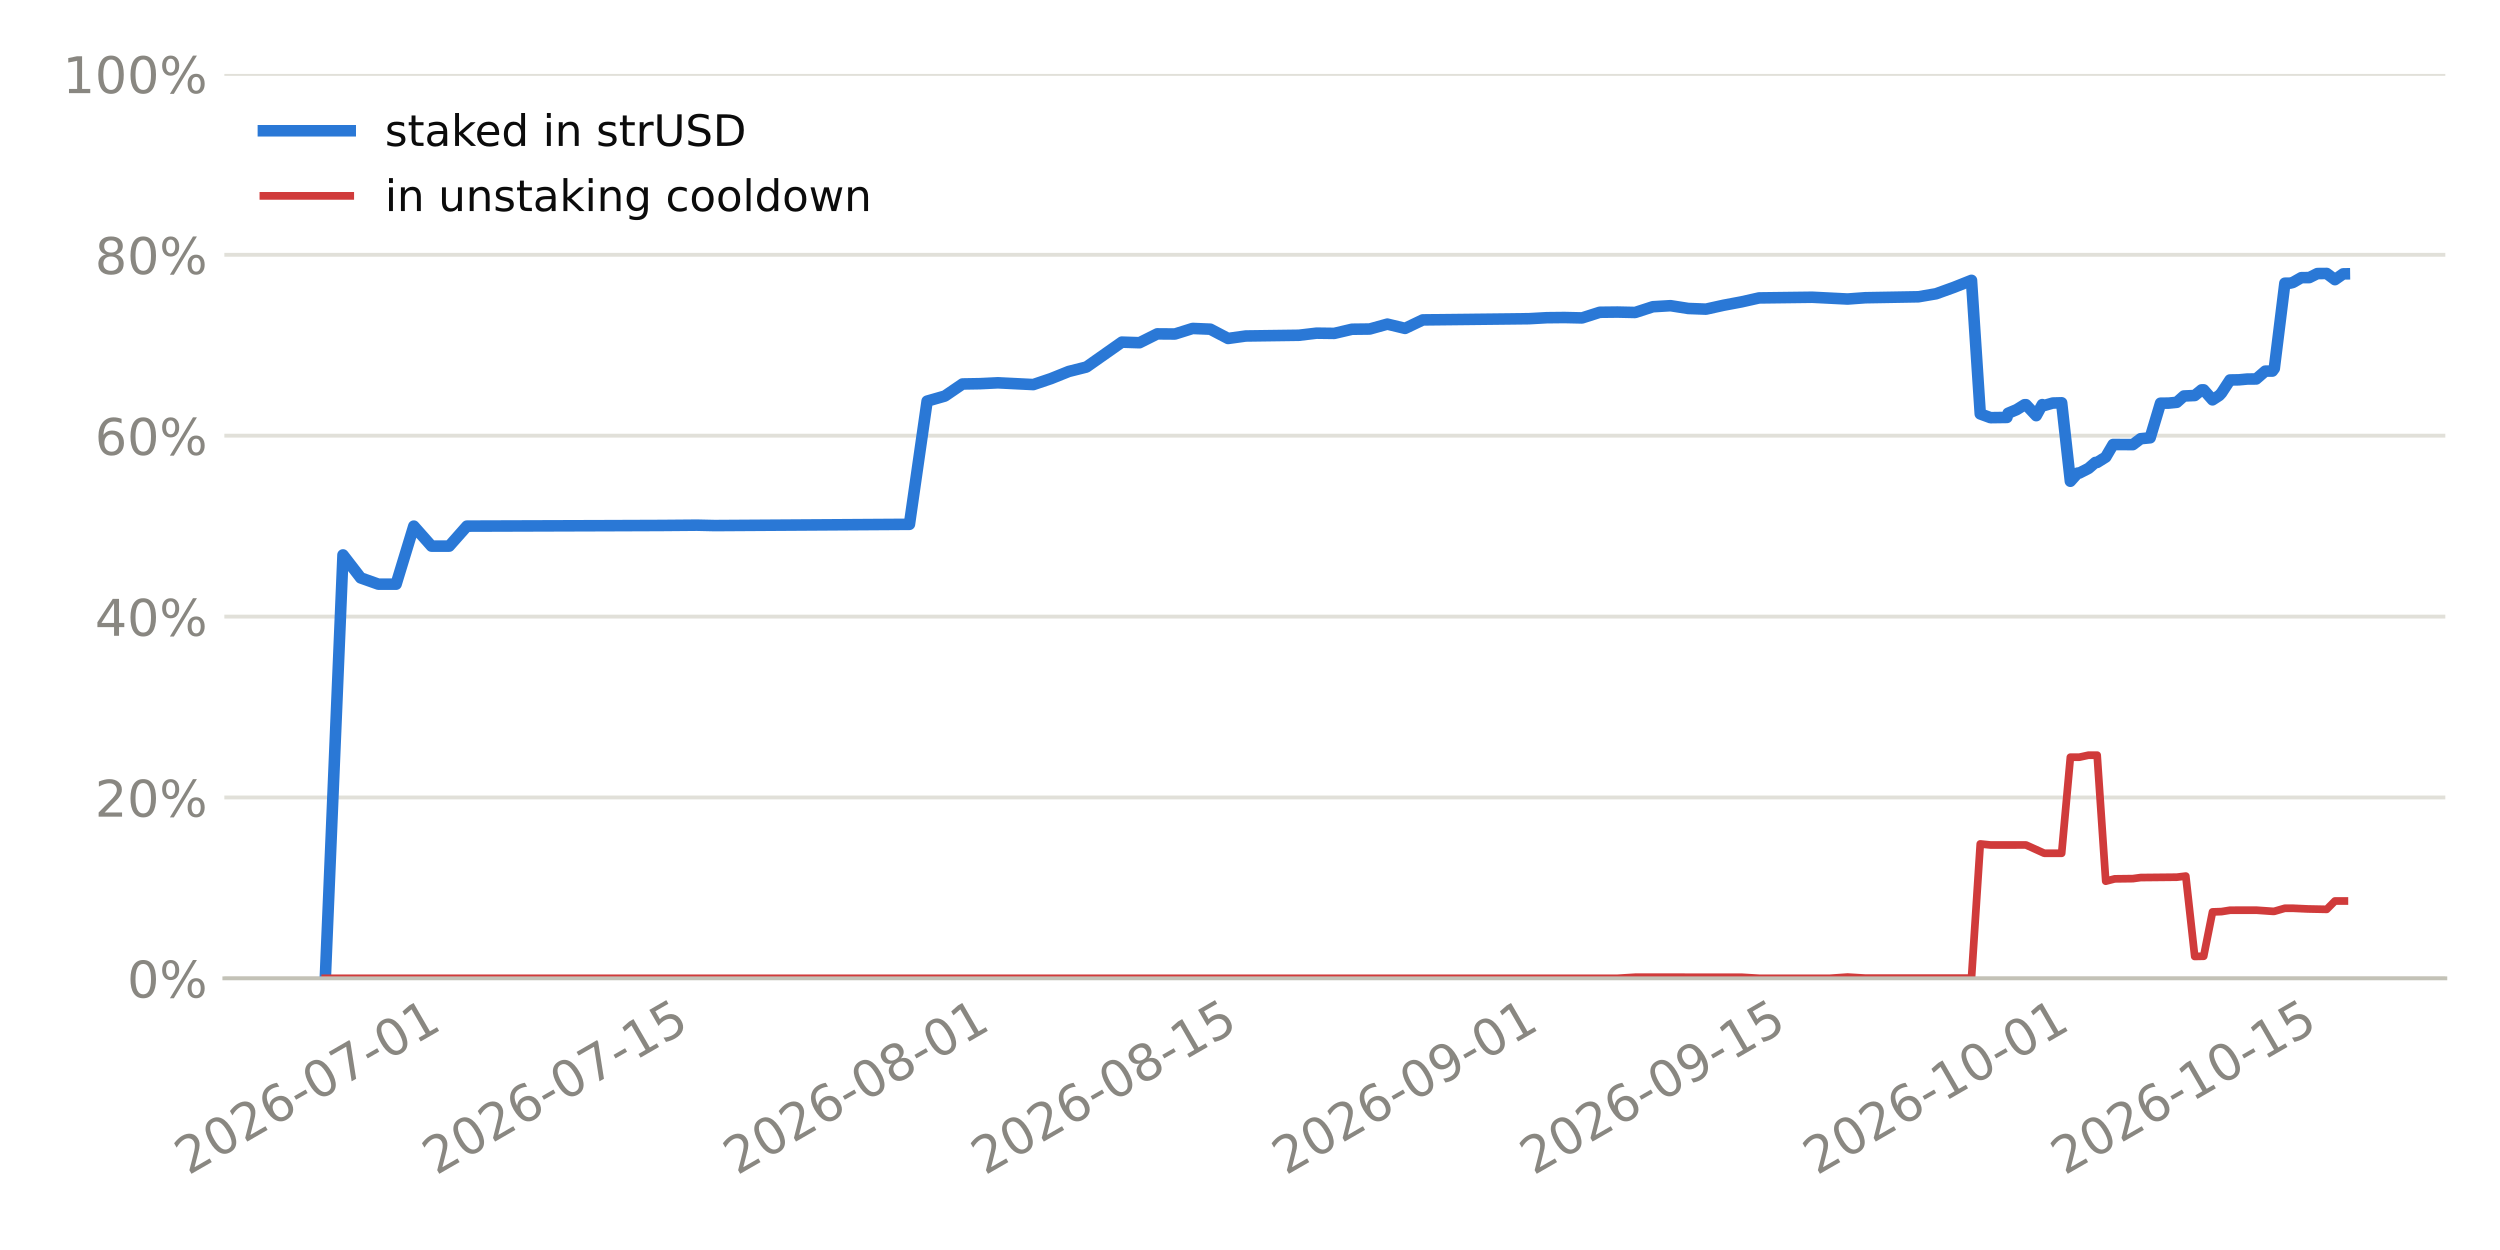
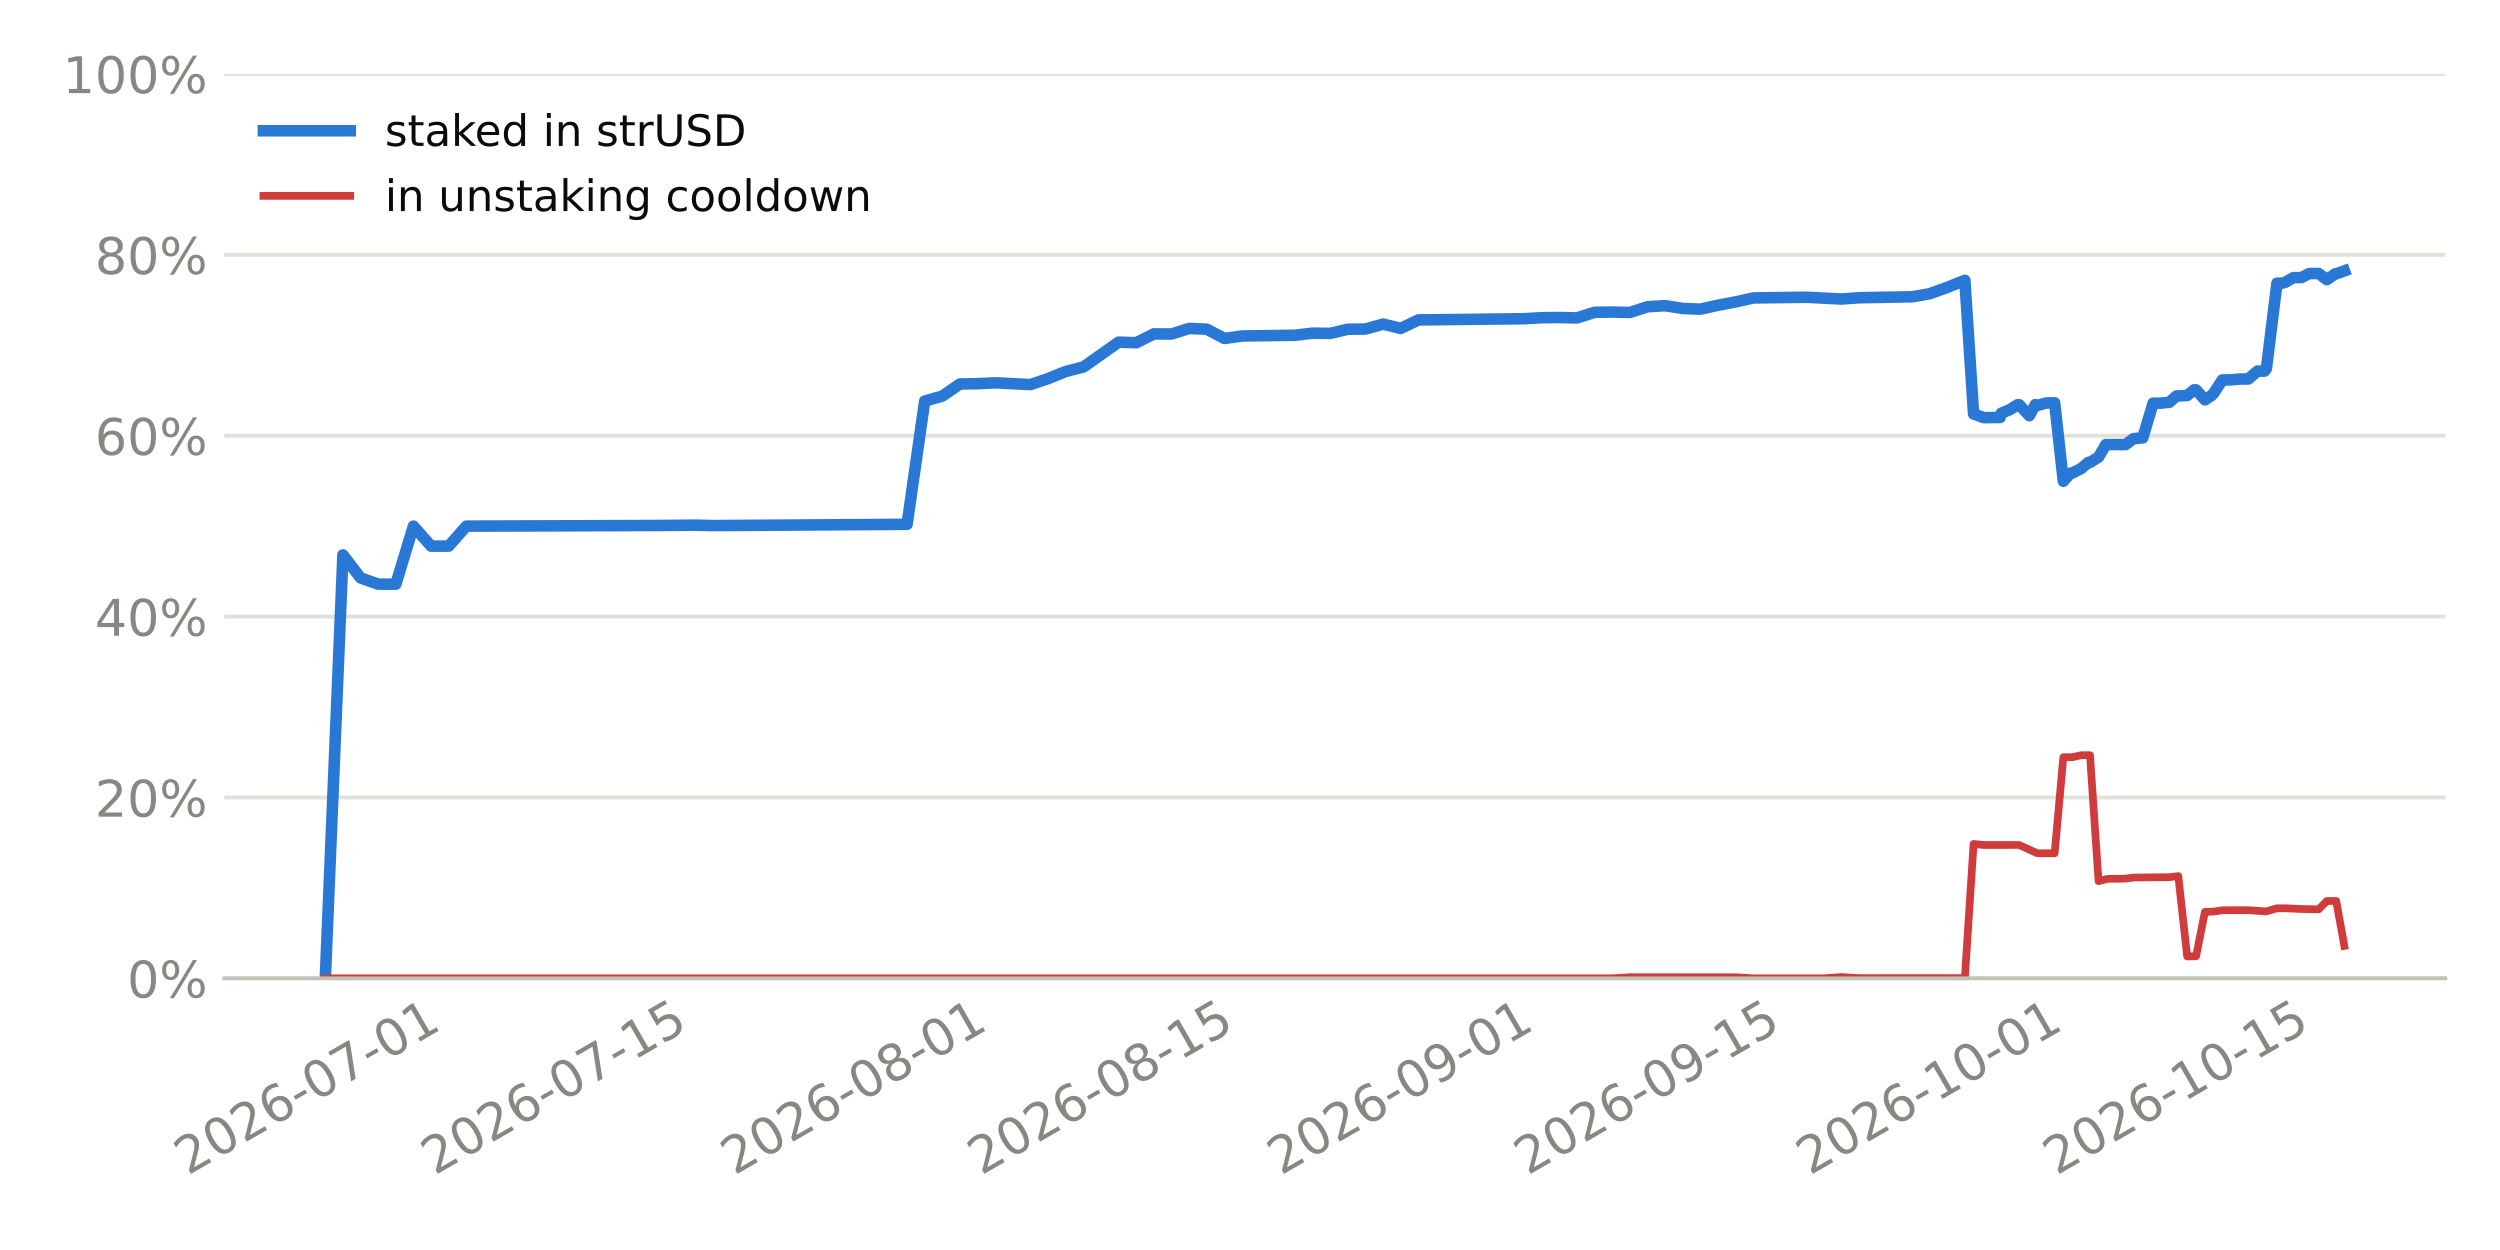
<svg xmlns="http://www.w3.org/2000/svg" xmlns:xlink="http://www.w3.org/1999/xlink" width="518.4pt" height="259.2pt" viewBox="0 0 518.4 259.2" version="1.1">
  <defs>
    <style type="text/css">*{stroke-linejoin: round; stroke-linecap: butt}</style>
  </defs>
  <g id="figure_1">
    <g id="patch_1">
      <path d="M 0 259.2  L 518.4 259.2  L 518.4 0  L 0 0  z " style="fill: #ffffff" />
    </g>
    <g id="axes_1">
      <g id="patch_2">
        <path d="M 46.52 202.867  L 507.06 202.867  L 507.06 15.329  L 46.52 15.329  z " style="fill: #ffffff" />
      </g>
      <g id="matplotlib.axis_1">
        <g id="xtick_1">
          <g id="line2d_1" />
          <g id="text_1">
-             <g style="fill: #898781" transform="translate(39.03962 243.7862) rotate(-30) scale(0.105 -0.105)">
+             <g style="fill: #898781" transform="translate(38.93599 243.7862) rotate(-30) scale(0.105 -0.105)">
              <defs>
                <path id="DejaVuSans-15" d="M 1228 531  L 3431 531  L 3431 0  L 469 0  L 469 531  Q 828 903 1448 1529  Q 2069 2156 2228 2338  Q 2531 2678 2651 2914  Q 2772 3150 2772 3378  Q 2772 3750 2511 3984  Q 2250 4219 1831 4219  Q 1534 4219 1204 4116  Q 875 4013 500 3803  L 500 4441  Q 881 4594 1212 4672  Q 1544 4750 1819 4750  Q 2544 4750 2975 4387  Q 3406 4025 3406 3419  Q 3406 3131 3298 2873  Q 3191 2616 2906 2266  Q 2828 2175 2409 1742  Q 1991 1309 1228 531  z " transform="scale(0.015625)" />
                <path id="DejaVuSans-13" d="M 2034 4250  Q 1547 4250 1301 3770  Q 1056 3291 1056 2328  Q 1056 1369 1301 889  Q 1547 409 2034 409  Q 2525 409 2770 889  Q 3016 1369 3016 2328  Q 3016 3291 2770 3770  Q 2525 4250 2034 4250  z M 2034 4750  Q 2819 4750 3233 4129  Q 3647 3509 3647 2328  Q 3647 1150 3233 529  Q 2819 -91 2034 -91  Q 1250 -91 836 529  Q 422 1150 422 2328  Q 422 3509 836 4129  Q 1250 4750 2034 4750  z " transform="scale(0.015625)" />
                <path id="DejaVuSans-19" d="M 2113 2584  Q 1688 2584 1439 2293  Q 1191 2003 1191 1497  Q 1191 994 1439 701  Q 1688 409 2113 409  Q 2538 409 2786 701  Q 3034 994 3034 1497  Q 3034 2003 2786 2293  Q 2538 2584 2113 2584  z M 3366 4563  L 3366 3988  Q 3128 4100 2886 4159  Q 2644 4219 2406 4219  Q 1781 4219 1451 3797  Q 1122 3375 1075 2522  Q 1259 2794 1537 2939  Q 1816 3084 2150 3084  Q 2853 3084 3261 2657  Q 3669 2231 3669 1497  Q 3669 778 3244 343  Q 2819 -91 2113 -91  Q 1303 -91 875 529  Q 447 1150 447 2328  Q 447 3434 972 4092  Q 1497 4750 2381 4750  Q 2619 4750 2861 4703  Q 3103 4656 3366 4563  z " transform="scale(0.015625)" />
                <path id="DejaVuSans-10" d="M 313 2009  L 1997 2009  L 1997 1497  L 313 1497  L 313 2009  z " transform="scale(0.015625)" />
                <path id="DejaVuSans-1a" d="M 525 4666  L 3525 4666  L 3525 4397  L 1831 0  L 1172 0  L 2766 4134  L 525 4134  L 525 4666  z " transform="scale(0.015625)" />
                <path id="DejaVuSans-14" d="M 794 531  L 1825 531  L 1825 4091  L 703 3866  L 703 4441  L 1819 4666  L 2450 4666  L 2450 531  L 3481 531  L 3481 0  L 794 0  L 794 531  z " transform="scale(0.015625)" />
              </defs>
              <use xlink:href="#DejaVuSans-15" />
              <use xlink:href="#DejaVuSans-13" transform="translate(63.625 0)" />
              <use xlink:href="#DejaVuSans-15" transform="translate(127.25 0)" />
              <use xlink:href="#DejaVuSans-19" transform="translate(190.875 0)" />
              <use xlink:href="#DejaVuSans-10" transform="translate(254.5 0)" />
              <use xlink:href="#DejaVuSans-13" transform="translate(290.5781 0)" />
              <use xlink:href="#DejaVuSans-1a" transform="translate(354.2031 0)" />
              <use xlink:href="#DejaVuSans-10" transform="translate(417.8281 0)" />
              <use xlink:href="#DejaVuSans-13" transform="translate(453.9062 0)" />
              <use xlink:href="#DejaVuSans-14" transform="translate(517.5312 0)" />
            </g>
          </g>
        </g>
        <g id="xtick_2">
          <g id="line2d_2" />
          <g id="text_2">
-             <g style="fill: #898781" transform="translate(90.42615 243.7862) rotate(-30) scale(0.105 -0.105)">
+             <g style="fill: #898781" transform="translate(90.11525 243.7862) rotate(-30) scale(0.105 -0.105)">
              <defs>
                <path id="DejaVuSans-18" d="M 691 4666  L 3169 4666  L 3169 4134  L 1269 4134  L 1269 2991  Q 1406 3038 1543 3061  Q 1681 3084 1819 3084  Q 2600 3084 3056 2656  Q 3513 2228 3513 1497  Q 3513 744 3044 326  Q 2575 -91 1722 -91  Q 1428 -91 1123 -41  Q 819 9 494 109  L 494 744  Q 775 591 1075 516  Q 1375 441 1709 441  Q 2250 441 2565 725  Q 2881 1009 2881 1497  Q 2881 1984 2565 2268  Q 2250 2553 1709 2553  Q 1456 2553 1204 2497  Q 953 2441 691 2322  L 691 4666  z " transform="scale(0.015625)" />
              </defs>
              <use xlink:href="#DejaVuSans-15" />
              <use xlink:href="#DejaVuSans-13" transform="translate(63.625 0)" />
              <use xlink:href="#DejaVuSans-15" transform="translate(127.25 0)" />
              <use xlink:href="#DejaVuSans-19" transform="translate(190.875 0)" />
              <use xlink:href="#DejaVuSans-10" transform="translate(254.5 0)" />
              <use xlink:href="#DejaVuSans-13" transform="translate(290.5781 0)" />
              <use xlink:href="#DejaVuSans-1a" transform="translate(354.2031 0)" />
              <use xlink:href="#DejaVuSans-10" transform="translate(417.8281 0)" />
              <use xlink:href="#DejaVuSans-14" transform="translate(453.9062 0)" />
              <use xlink:href="#DejaVuSans-18" transform="translate(517.5312 0)" />
            </g>
          </g>
        </g>
        <g id="xtick_3">
          <g id="line2d_3" />
          <g id="text_3">
-             <g style="fill: #898781" transform="translate(152.8241 243.7862) rotate(-30) scale(0.105 -0.105)">
+             <g style="fill: #898781" transform="translate(152.2615 243.7862) rotate(-30) scale(0.105 -0.105)">
              <defs>
                <path id="DejaVuSans-1b" d="M 2034 2216  Q 1584 2216 1326 1975  Q 1069 1734 1069 1313  Q 1069 891 1326 650  Q 1584 409 2034 409  Q 2484 409 2743 651  Q 3003 894 3003 1313  Q 3003 1734 2745 1975  Q 2488 2216 2034 2216  z M 1403 2484  Q 997 2584 770 2862  Q 544 3141 544 3541  Q 544 4100 942 4425  Q 1341 4750 2034 4750  Q 2731 4750 3128 4425  Q 3525 4100 3525 3541  Q 3525 3141 3298 2862  Q 3072 2584 2669 2484  Q 3125 2378 3379 2068  Q 3634 1759 3634 1313  Q 3634 634 3220 271  Q 2806 -91 2034 -91  Q 1263 -91 848 271  Q 434 634 434 1313  Q 434 1759 690 2068  Q 947 2378 1403 2484  z M 1172 3481  Q 1172 3119 1398 2916  Q 1625 2713 2034 2713  Q 2441 2713 2670 2916  Q 2900 3119 2900 3481  Q 2900 3844 2670 4047  Q 2441 4250 2034 4250  Q 1625 4250 1398 4047  Q 1172 3844 1172 3481  z " transform="scale(0.015625)" />
              </defs>
              <use xlink:href="#DejaVuSans-15" />
              <use xlink:href="#DejaVuSans-13" transform="translate(63.625 0)" />
              <use xlink:href="#DejaVuSans-15" transform="translate(127.25 0)" />
              <use xlink:href="#DejaVuSans-19" transform="translate(190.875 0)" />
              <use xlink:href="#DejaVuSans-10" transform="translate(254.5 0)" />
              <use xlink:href="#DejaVuSans-13" transform="translate(290.5781 0)" />
              <use xlink:href="#DejaVuSans-1b" transform="translate(354.2031 0)" />
              <use xlink:href="#DejaVuSans-10" transform="translate(417.8281 0)" />
              <use xlink:href="#DejaVuSans-13" transform="translate(453.9062 0)" />
              <use xlink:href="#DejaVuSans-14" transform="translate(517.5312 0)" />
            </g>
          </g>
        </g>
        <g id="xtick_4">
          <g id="line2d_4" />
          <g id="text_4">
-             <g style="fill: #898781" transform="translate(204.2106 243.7862) rotate(-30) scale(0.105 -0.105)">
+             <g style="fill: #898781" transform="translate(203.4407 243.7862) rotate(-30) scale(0.105 -0.105)">
              <use xlink:href="#DejaVuSans-15" />
              <use xlink:href="#DejaVuSans-13" transform="translate(63.625 0)" />
              <use xlink:href="#DejaVuSans-15" transform="translate(127.25 0)" />
              <use xlink:href="#DejaVuSans-19" transform="translate(190.875 0)" />
              <use xlink:href="#DejaVuSans-10" transform="translate(254.5 0)" />
              <use xlink:href="#DejaVuSans-13" transform="translate(290.5781 0)" />
              <use xlink:href="#DejaVuSans-1b" transform="translate(354.2031 0)" />
              <use xlink:href="#DejaVuSans-10" transform="translate(417.8281 0)" />
              <use xlink:href="#DejaVuSans-14" transform="translate(453.9062 0)" />
              <use xlink:href="#DejaVuSans-18" transform="translate(517.5312 0)" />
            </g>
          </g>
        </g>
        <g id="xtick_5">
          <g id="line2d_5" />
          <g id="text_5">
-             <g style="fill: #898781" transform="translate(266.6085 243.7862) rotate(-30) scale(0.105 -0.105)">
+             <g style="fill: #898781" transform="translate(265.587 243.7862) rotate(-30) scale(0.105 -0.105)">
              <defs>
                <path id="DejaVuSans-1c" d="M 703 97  L 703 672  Q 941 559 1184 500  Q 1428 441 1663 441  Q 2288 441 2617 861  Q 2947 1281 2994 2138  Q 2813 1869 2534 1725  Q 2256 1581 1919 1581  Q 1219 1581 811 2004  Q 403 2428 403 3163  Q 403 3881 828 4315  Q 1253 4750 1959 4750  Q 2769 4750 3195 4129  Q 3622 3509 3622 2328  Q 3622 1225 3098 567  Q 2575 -91 1691 -91  Q 1453 -91 1209 -44  Q 966 3 703 97  z M 1959 2075  Q 2384 2075 2632 2365  Q 2881 2656 2881 3163  Q 2881 3666 2632 3958  Q 2384 4250 1959 4250  Q 1534 4250 1286 3958  Q 1038 3666 1038 3163  Q 1038 2656 1286 2365  Q 1534 2075 1959 2075  z " transform="scale(0.015625)" />
              </defs>
              <use xlink:href="#DejaVuSans-15" />
              <use xlink:href="#DejaVuSans-13" transform="translate(63.625 0)" />
              <use xlink:href="#DejaVuSans-15" transform="translate(127.25 0)" />
              <use xlink:href="#DejaVuSans-19" transform="translate(190.875 0)" />
              <use xlink:href="#DejaVuSans-10" transform="translate(254.5 0)" />
              <use xlink:href="#DejaVuSans-13" transform="translate(290.5781 0)" />
              <use xlink:href="#DejaVuSans-1c" transform="translate(354.2031 0)" />
              <use xlink:href="#DejaVuSans-10" transform="translate(417.8281 0)" />
              <use xlink:href="#DejaVuSans-13" transform="translate(453.9062 0)" />
              <use xlink:href="#DejaVuSans-14" transform="translate(517.5312 0)" />
            </g>
          </g>
        </g>
        <g id="xtick_6">
          <g id="line2d_6" />
          <g id="text_6">
-             <g style="fill: #898781" transform="translate(317.995 243.7862) rotate(-30) scale(0.105 -0.105)">
+             <g style="fill: #898781" transform="translate(316.7662 243.7862) rotate(-30) scale(0.105 -0.105)">
              <use xlink:href="#DejaVuSans-15" />
              <use xlink:href="#DejaVuSans-13" transform="translate(63.625 0)" />
              <use xlink:href="#DejaVuSans-15" transform="translate(127.25 0)" />
              <use xlink:href="#DejaVuSans-19" transform="translate(190.875 0)" />
              <use xlink:href="#DejaVuSans-10" transform="translate(254.5 0)" />
              <use xlink:href="#DejaVuSans-13" transform="translate(290.5781 0)" />
              <use xlink:href="#DejaVuSans-1c" transform="translate(354.2031 0)" />
              <use xlink:href="#DejaVuSans-10" transform="translate(417.8281 0)" />
              <use xlink:href="#DejaVuSans-14" transform="translate(453.9062 0)" />
              <use xlink:href="#DejaVuSans-18" transform="translate(517.5312 0)" />
            </g>
          </g>
        </g>
        <g id="xtick_7">
          <g id="line2d_7" />
          <g id="text_7">
-             <g style="fill: #898781" transform="translate(376.7225 243.7862) rotate(-30) scale(0.105 -0.105)">
+             <g style="fill: #898781" transform="translate(375.2568 243.7862) rotate(-30) scale(0.105 -0.105)">
              <use xlink:href="#DejaVuSans-15" />
              <use xlink:href="#DejaVuSans-13" transform="translate(63.625 0)" />
              <use xlink:href="#DejaVuSans-15" transform="translate(127.25 0)" />
              <use xlink:href="#DejaVuSans-19" transform="translate(190.875 0)" />
              <use xlink:href="#DejaVuSans-10" transform="translate(254.5 0)" />
              <use xlink:href="#DejaVuSans-14" transform="translate(290.5781 0)" />
              <use xlink:href="#DejaVuSans-13" transform="translate(354.2031 0)" />
              <use xlink:href="#DejaVuSans-10" transform="translate(417.8281 0)" />
              <use xlink:href="#DejaVuSans-13" transform="translate(453.9062 0)" />
              <use xlink:href="#DejaVuSans-14" transform="translate(517.5312 0)" />
            </g>
          </g>
        </g>
        <g id="xtick_8">
          <g id="line2d_8" />
          <g id="text_8">
-             <g style="fill: #898781" transform="translate(428.109 243.7862) rotate(-30) scale(0.105 -0.105)">
+             <g style="fill: #898781" transform="translate(426.4361 243.7862) rotate(-30) scale(0.105 -0.105)">
              <use xlink:href="#DejaVuSans-15" />
              <use xlink:href="#DejaVuSans-13" transform="translate(63.625 0)" />
              <use xlink:href="#DejaVuSans-15" transform="translate(127.25 0)" />
              <use xlink:href="#DejaVuSans-19" transform="translate(190.875 0)" />
              <use xlink:href="#DejaVuSans-10" transform="translate(254.5 0)" />
              <use xlink:href="#DejaVuSans-14" transform="translate(290.5781 0)" />
              <use xlink:href="#DejaVuSans-13" transform="translate(354.2031 0)" />
              <use xlink:href="#DejaVuSans-10" transform="translate(417.8281 0)" />
              <use xlink:href="#DejaVuSans-14" transform="translate(453.9062 0)" />
              <use xlink:href="#DejaVuSans-18" transform="translate(517.5312 0)" />
            </g>
          </g>
        </g>
      </g>
      <g id="matplotlib.axis_2">
        <g id="ytick_1">
          <g id="line2d_9">
-             <path d="M 46.52 202.867  L 507.06 202.867  " clip-path="url(#p52127f669a)" style="fill: none; stroke: #e1e0d9; stroke-width: 0.8; stroke-linecap: square" />
+             <path d="M 46.52 202.867  L 507.06 202.867  " clip-path="url(#p1fd34cba19)" style="fill: none; stroke: #e1e0d9; stroke-width: 0.8; stroke-linecap: square" />
          </g>
          <g id="line2d_10" />
          <g id="text_9">
            <g style="fill: #898781" transform="translate(26.36273 206.8555) scale(0.105 -0.105)">
              <defs>
                <path id="DejaVuSans-8" d="M 4653 2053  Q 4381 2053 4226 1822  Q 4072 1591 4072 1178  Q 4072 772 4226 539  Q 4381 306 4653 306  Q 4919 306 5073 539  Q 5228 772 5228 1178  Q 5228 1588 5073 1820  Q 4919 2053 4653 2053  z M 4653 2450  Q 5147 2450 5437 2106  Q 5728 1763 5728 1178  Q 5728 594 5436 251  Q 5144 -91 4653 -91  Q 4153 -91 3862 251  Q 3572 594 3572 1178  Q 3572 1766 3864 2108  Q 4156 2450 4653 2450  z M 1428 4353  Q 1159 4353 1004 4120  Q 850 3888 850 3481  Q 850 3069 1003 2837  Q 1156 2606 1428 2606  Q 1700 2606 1854 2837  Q 2009 3069 2009 3481  Q 2009 3884 1853 4118  Q 1697 4353 1428 4353  z M 4250 4750  L 4750 4750  L 1831 -91  L 1331 -91  L 4250 4750  z M 1428 4750  Q 1922 4750 2215 4408  Q 2509 4066 2509 3481  Q 2509 2891 2217 2550  Q 1925 2209 1428 2209  Q 931 2209 642 2551  Q 353 2894 353 3481  Q 353 4063 643 4406  Q 934 4750 1428 4750  z " transform="scale(0.015625)" />
              </defs>
              <use xlink:href="#DejaVuSans-13" />
              <use xlink:href="#DejaVuSans-8" transform="translate(63.625 0)" />
            </g>
          </g>
        </g>
        <g id="ytick_2">
          <g id="line2d_11">
-             <path d="M 46.52 165.359  L 507.06 165.359  " clip-path="url(#p52127f669a)" style="fill: none; stroke: #e1e0d9; stroke-width: 0.8; stroke-linecap: square" />
+             <path d="M 46.52 165.359  L 507.06 165.359  " clip-path="url(#p1fd34cba19)" style="fill: none; stroke: #e1e0d9; stroke-width: 0.8; stroke-linecap: square" />
          </g>
          <g id="line2d_12" />
          <g id="text_10">
            <g style="fill: #898781" transform="translate(19.68211 169.3479) scale(0.105 -0.105)">
              <use xlink:href="#DejaVuSans-15" />
              <use xlink:href="#DejaVuSans-13" transform="translate(63.625 0)" />
              <use xlink:href="#DejaVuSans-8" transform="translate(127.25 0)" />
            </g>
          </g>
        </g>
        <g id="ytick_3">
          <g id="line2d_13">
-             <path d="M 46.52 127.852  L 507.06 127.852  " clip-path="url(#p52127f669a)" style="fill: none; stroke: #e1e0d9; stroke-width: 0.8; stroke-linecap: square" />
+             <path d="M 46.52 127.852  L 507.06 127.852  " clip-path="url(#p1fd34cba19)" style="fill: none; stroke: #e1e0d9; stroke-width: 0.8; stroke-linecap: square" />
          </g>
          <g id="line2d_14" />
          <g id="text_11">
            <g style="fill: #898781" transform="translate(19.68211 131.8403) scale(0.105 -0.105)">
              <defs>
                <path id="DejaVuSans-17" d="M 2419 4116  L 825 1625  L 2419 1625  L 2419 4116  z M 2253 4666  L 3047 4666  L 3047 1625  L 3713 1625  L 3713 1100  L 3047 1100  L 3047 0  L 2419 0  L 2419 1100  L 313 1100  L 313 1709  L 2253 4666  z " transform="scale(0.015625)" />
              </defs>
              <use xlink:href="#DejaVuSans-17" />
              <use xlink:href="#DejaVuSans-13" transform="translate(63.625 0)" />
              <use xlink:href="#DejaVuSans-8" transform="translate(127.25 0)" />
            </g>
          </g>
        </g>
        <g id="ytick_4">
          <g id="line2d_15">
-             <path d="M 46.52 90.344  L 507.06 90.344  " clip-path="url(#p52127f669a)" style="fill: none; stroke: #e1e0d9; stroke-width: 0.8; stroke-linecap: square" />
+             <path d="M 46.52 90.344  L 507.06 90.344  " clip-path="url(#p1fd34cba19)" style="fill: none; stroke: #e1e0d9; stroke-width: 0.8; stroke-linecap: square" />
          </g>
          <g id="line2d_16" />
          <g id="text_12">
            <g style="fill: #898781" transform="translate(19.68211 94.33272) scale(0.105 -0.105)">
              <use xlink:href="#DejaVuSans-19" />
              <use xlink:href="#DejaVuSans-13" transform="translate(63.625 0)" />
              <use xlink:href="#DejaVuSans-8" transform="translate(127.25 0)" />
            </g>
          </g>
        </g>
        <g id="ytick_5">
          <g id="line2d_17">
-             <path d="M 46.52 52.836  L 507.06 52.836  " clip-path="url(#p52127f669a)" style="fill: none; stroke: #e1e0d9; stroke-width: 0.8; stroke-linecap: square" />
+             <path d="M 46.52 52.836  L 507.06 52.836  " clip-path="url(#p1fd34cba19)" style="fill: none; stroke: #e1e0d9; stroke-width: 0.8; stroke-linecap: square" />
          </g>
          <g id="line2d_18" />
          <g id="text_13">
            <g style="fill: #898781" transform="translate(19.68211 56.82513) scale(0.105 -0.105)">
              <use xlink:href="#DejaVuSans-1b" />
              <use xlink:href="#DejaVuSans-13" transform="translate(63.625 0)" />
              <use xlink:href="#DejaVuSans-8" transform="translate(127.25 0)" />
            </g>
          </g>
        </g>
        <g id="ytick_6">
          <g id="line2d_19">
-             <path d="M 46.52 15.329  L 507.06 15.329  " clip-path="url(#p52127f669a)" style="fill: none; stroke: #e1e0d9; stroke-width: 0.8; stroke-linecap: square" />
+             <path d="M 46.52 15.329  L 507.06 15.329  " clip-path="url(#p1fd34cba19)" style="fill: none; stroke: #e1e0d9; stroke-width: 0.8; stroke-linecap: square" />
          </g>
          <g id="line2d_20" />
          <g id="text_14">
            <g style="fill: #898781" transform="translate(13.00148 19.31754) scale(0.105 -0.105)">
              <use xlink:href="#DejaVuSans-14" />
              <use xlink:href="#DejaVuSans-13" transform="translate(63.625 0)" />
              <use xlink:href="#DejaVuSans-13" transform="translate(127.25 0)" />
              <use xlink:href="#DejaVuSans-8" transform="translate(190.875 0)" />
            </g>
          </g>
        </g>
      </g>
      <g id="line2d_21">
-         <path d="M 67.454 202.867  L 71.124 115.074  L 74.795 119.833  L 78.465 121.134  L 82.135 121.134  L 85.806 109.098  L 89.476 113.244  L 93.147 113.244  L 96.817 109.098  L 126.181 109.003  L 137.192 108.961  L 144.533 108.899  L 148.204 108.984  L 188.579 108.722  L 192.249 83.18  L 195.92 82.127  L 199.59 79.622  L 203.261 79.558  L 206.931 79.379  L 214.272 79.745  L 217.943 78.506  L 221.613 77.03  L 225.284 76.105  L 232.625 70.945  L 236.295 71.067  L 239.966 69.232  L 243.636 69.26  L 247.306 68.107  L 250.977 68.26  L 254.647 70.185  L 258.318 69.673  L 269.329 69.518  L 273 69.085  L 276.67 69.133  L 280.341 68.272  L 284.011 68.228  L 287.682 67.208  L 291.352 68.094  L 295.023 66.337  L 317.045 66.086  L 320.716 65.881  L 324.386 65.842  L 328.057 65.925  L 331.727 64.753  L 335.398 64.712  L 339.068 64.795  L 342.739 63.605  L 346.409 63.387  L 350.08 63.966  L 353.75 64.104  L 357.42 63.292  L 361.091 62.603  L 364.761 61.779  L 375.773 61.635  L 383.114 62.007  L 386.784 61.74  L 397.796 61.541  L 401.466 60.915  L 405.137 59.591  L 408.807 58.134  L 410.628 85.828  L 412.752 86.608  L 416.148 86.56  L 416.399 85.694  L 418.17 84.948  L 419.818 83.921  L 420.101 83.918  L 422.233 86.19  L 423.489 83.902  L 423.896 84.083  L 425.669 83.574  L 427.503 83.526  L 429.314 99.79  L 430.83 98.095  L 431.18 98.092  L 433.076 97.123  L 434.5 95.891  L 434.869 95.888  L 436.645 94.778  L 438.171 92.176  L 442.272 92.193  L 443.889 90.972  L 445.854 90.78  L 448.007 83.607  L 449.671 83.592  L 451.385 83.423  L 452.853 82.114  L 455.097 82.015  L 456.523 80.845  L 456.955 80.841  L 458.786 82.912  L 460.194 81.992  L 460.655 81.484  L 462.415 78.793  L 464.25 78.762  L 465.995 78.6  L 467.848 78.583  L 469.722 76.959  L 471.205 76.944  L 471.597 76.41  L 473.792 58.725  L 474.875 58.715  L 475.446 58.574  L 477.204 57.576  L 478.861 57.56  L 480.533 56.726  L 482.468 56.708  L 484.171 57.989  L 485.887 56.789  L 486.126 56.786  L 486.126 56.786  " clip-path="url(#p52127f669a)" style="fill: none; stroke: #2a78d6; stroke-width: 2.4; stroke-linecap: square" />
+         <path d="M 67.454 202.867  L 71.109 115.074  L 74.765 119.833  L 78.421 121.134  L 82.076 121.134  L 85.732 109.098  L 89.388 113.244  L 93.043 113.244  L 96.699 109.098  L 125.944 109.003  L 136.911 108.961  L 144.223 108.899  L 147.878 108.984  L 188.09 108.722  L 191.746 83.18  L 195.402 82.127  L 199.057 79.622  L 202.713 79.558  L 206.369 79.379  L 213.68 79.745  L 217.336 78.506  L 220.991 77.03  L 224.647 76.105  L 231.958 70.945  L 235.614 71.067  L 239.27 69.232  L 242.925 69.26  L 246.581 68.107  L 250.237 68.26  L 253.892 70.185  L 257.548 69.673  L 268.515 69.518  L 272.171 69.085  L 275.826 69.133  L 279.482 68.272  L 283.138 68.228  L 286.793 67.208  L 290.449 68.094  L 294.105 66.337  L 316.039 66.086  L 319.694 65.881  L 323.35 65.842  L 327.006 65.925  L 330.661 64.753  L 334.317 64.712  L 337.973 64.795  L 341.628 63.605  L 345.284 63.387  L 348.94 63.966  L 352.595 64.104  L 356.251 63.292  L 359.907 62.603  L 363.562 61.779  L 374.529 61.635  L 381.841 62.007  L 385.496 61.74  L 396.463 61.541  L 400.119 60.915  L 403.774 59.591  L 407.43 58.134  L 409.244 85.828  L 411.359 86.608  L 414.741 86.56  L 414.992 85.694  L 416.756 84.948  L 418.397 83.921  L 418.679 83.918  L 420.802 86.19  L 422.053 83.902  L 422.458 84.083  L 424.224 83.574  L 426.051 83.526  L 427.855 99.79  L 429.364 98.095  L 429.713 98.092  L 431.602 97.123  L 433.02 95.891  L 433.387 95.888  L 435.156 94.778  L 436.675 92.176  L 440.761 92.193  L 442.371 90.972  L 444.327 90.78  L 446.472 83.607  L 448.13 83.592  L 449.837 83.423  L 451.298 82.114  L 453.533 82.015  L 454.954 80.845  L 455.384 80.841  L 457.208 82.912  L 458.609 81.992  L 459.069 81.484  L 460.822 78.793  L 462.65 78.762  L 464.387 78.6  L 466.233 78.583  L 468.099 76.959  L 469.576 76.944  L 469.967 76.41  L 472.153 58.725  L 473.232 58.715  L 473.8 58.574  L 475.551 57.576  L 477.201 57.56  L 478.867 56.726  L 480.794 56.708  L 482.491 57.989  L 484.199 56.789  L 484.438 56.786  L 486.126 56.169  L 486.126 56.169  " clip-path="url(#p1fd34cba19)" style="fill: none; stroke: #2a78d6; stroke-width: 2.4; stroke-linecap: square" />
      </g>
      <g id="line2d_22">
-         <path d="M 67.454 202.867  L 335.398 202.863  L 339.068 202.636  L 361.091 202.639  L 364.761 202.861  L 379.443 202.861  L 383.114 202.605  L 386.784 202.825  L 408.807 202.823  L 410.628 175  L 412.752 175.217  L 420.101 175.213  L 423.896 176.93  L 427.503 176.936  L 429.314 157.013  L 431.18 157.01  L 433.076 156.594  L 434.869 156.594  L 436.645 182.723  L 438.507 182.24  L 442.272 182.192  L 443.889 181.97  L 451.385 181.893  L 453.247 181.666  L 455.097 198.327  L 456.955 198.287  L 458.786 189.095  L 460.655 189.03  L 462.415 188.747  L 467.848 188.734  L 471.205 188.97  L 471.597 188.97  L 473.792 188.336  L 475.446 188.336  L 478.546 188.48  L 482.468 188.562  L 484.171 186.834  L 486.126 186.834  L 486.126 186.834  " clip-path="url(#p52127f669a)" style="fill: none; stroke: #d03b3b; stroke-width: 1.6; stroke-linecap: square" />
+         <path d="M 67.454 202.867  L 334.317 202.863  L 337.973 202.636  L 359.907 202.639  L 363.562 202.861  L 378.185 202.861  L 381.841 202.605  L 385.496 202.825  L 407.43 202.823  L 409.244 175  L 411.359 175.217  L 418.679 175.213  L 422.458 176.93  L 426.051 176.936  L 427.855 157.013  L 429.713 157.01  L 431.602 156.594  L 433.387 156.594  L 435.156 182.723  L 437.011 182.24  L 440.761 182.192  L 442.371 181.97  L 449.837 181.893  L 451.691 181.666  L 453.533 198.327  L 455.384 198.287  L 457.208 189.095  L 459.069 189.03  L 460.822 188.747  L 466.233 188.734  L 469.576 188.97  L 469.967 188.97  L 472.153 188.336  L 473.8 188.336  L 476.888 188.48  L 480.794 188.562  L 482.491 186.834  L 484.438 186.834  L 486.126 196.149  L 486.126 196.149  " clip-path="url(#p1fd34cba19)" style="fill: none; stroke: #d03b3b; stroke-width: 1.6; stroke-linecap: square" />
      </g>
      <g id="patch_3">
        <path d="M 46.52 202.867  L 507.06 202.867  " style="fill: none; stroke: #c3c2b7; stroke-width: 0.8; stroke-linejoin: miter; stroke-linecap: square" />
      </g>
      <g id="legend_1">
        <g id="line2d_23">
          <path d="M 54.62 27.117  L 63.62 27.117  L 72.62 27.117  " style="fill: none; stroke: #2a78d6; stroke-width: 2.4; stroke-linecap: square" />
        </g>
        <g id="text_15">
          <g style="fill: #0b0b0b" transform="translate(79.82 30.26736) scale(0.09 -0.09)">
            <defs>
              <path id="DejaVuSans-56" d="M 2834 3397  L 2834 2853  Q 2591 2978 2328 3040  Q 2066 3103 1784 3103  Q 1356 3103 1142 2972  Q 928 2841 928 2578  Q 928 2378 1081 2264  Q 1234 2150 1697 2047  L 1894 2003  Q 2506 1872 2764 1633  Q 3022 1394 3022 966  Q 3022 478 2636 193  Q 2250 -91 1575 -91  Q 1294 -91 989 -36  Q 684 19 347 128  L 347 722  Q 666 556 975 473  Q 1284 391 1588 391  Q 1994 391 2212 530  Q 2431 669 2431 922  Q 2431 1156 2273 1281  Q 2116 1406 1581 1522  L 1381 1569  Q 847 1681 609 1914  Q 372 2147 372 2553  Q 372 3047 722 3315  Q 1072 3584 1716 3584  Q 2034 3584 2315 3537  Q 2597 3491 2834 3397  z " transform="scale(0.015625)" />
              <path id="DejaVuSans-57" d="M 1172 4494  L 1172 3500  L 2356 3500  L 2356 3053  L 1172 3053  L 1172 1153  Q 1172 725 1289 603  Q 1406 481 1766 481  L 2356 481  L 2356 0  L 1766 0  Q 1100 0 847 248  Q 594 497 594 1153  L 594 3053  L 172 3053  L 172 3500  L 594 3500  L 594 4494  L 1172 4494  z " transform="scale(0.015625)" />
              <path id="DejaVuSans-44" d="M 2194 1759  Q 1497 1759 1228 1600  Q 959 1441 959 1056  Q 959 750 1161 570  Q 1363 391 1709 391  Q 2188 391 2477 730  Q 2766 1069 2766 1631  L 2766 1759  L 2194 1759  z M 3341 1997  L 3341 0  L 2766 0  L 2766 531  Q 2569 213 2275 61  Q 1981 -91 1556 -91  Q 1019 -91 701 211  Q 384 513 384 1019  Q 384 1609 779 1909  Q 1175 2209 1959 2209  L 2766 2209  L 2766 2266  Q 2766 2663 2505 2880  Q 2244 3097 1772 3097  Q 1472 3097 1187 3025  Q 903 2953 641 2809  L 641 3341  Q 956 3463 1253 3523  Q 1550 3584 1831 3584  Q 2591 3584 2966 3190  Q 3341 2797 3341 1997  z " transform="scale(0.015625)" />
              <path id="DejaVuSans-4e" d="M 581 4863  L 1159 4863  L 1159 1991  L 2875 3500  L 3609 3500  L 1753 1863  L 3688 0  L 2938 0  L 1159 1709  L 1159 0  L 581 0  L 581 4863  z " transform="scale(0.015625)" />
              <path id="DejaVuSans-48" d="M 3597 1894  L 3597 1613  L 953 1613  Q 991 1019 1311 708  Q 1631 397 2203 397  Q 2534 397 2845 478  Q 3156 559 3463 722  L 3463 178  Q 3153 47 2828 -22  Q 2503 -91 2169 -91  Q 1331 -91 842 396  Q 353 884 353 1716  Q 353 2575 817 3079  Q 1281 3584 2069 3584  Q 2775 3584 3186 3129  Q 3597 2675 3597 1894  z M 3022 2063  Q 3016 2534 2758 2815  Q 2500 3097 2075 3097  Q 1594 3097 1305 2825  Q 1016 2553 972 2059  L 3022 2063  z " transform="scale(0.015625)" />
              <path id="DejaVuSans-47" d="M 2906 2969  L 2906 4863  L 3481 4863  L 3481 0  L 2906 0  L 2906 525  Q 2725 213 2448 61  Q 2172 -91 1784 -91  Q 1150 -91 751 415  Q 353 922 353 1747  Q 353 2572 751 3078  Q 1150 3584 1784 3584  Q 2172 3584 2448 3432  Q 2725 3281 2906 2969  z M 947 1747  Q 947 1113 1208 752  Q 1469 391 1925 391  Q 2381 391 2643 752  Q 2906 1113 2906 1747  Q 2906 2381 2643 2742  Q 2381 3103 1925 3103  Q 1469 3103 1208 2742  Q 947 2381 947 1747  z " transform="scale(0.015625)" />
              <path id="DejaVuSans-3" transform="scale(0.015625)" />
              <path id="DejaVuSans-4c" d="M 603 3500  L 1178 3500  L 1178 0  L 603 0  L 603 3500  z M 603 4863  L 1178 4863  L 1178 4134  L 603 4134  L 603 4863  z " transform="scale(0.015625)" />
              <path id="DejaVuSans-51" d="M 3513 2113  L 3513 0  L 2938 0  L 2938 2094  Q 2938 2591 2744 2837  Q 2550 3084 2163 3084  Q 1697 3084 1428 2787  Q 1159 2491 1159 1978  L 1159 0  L 581 0  L 581 3500  L 1159 3500  L 1159 2956  Q 1366 3272 1645 3428  Q 1925 3584 2291 3584  Q 2894 3584 3203 3211  Q 3513 2838 3513 2113  z " transform="scale(0.015625)" />
              <path id="DejaVuSans-55" d="M 2631 2963  Q 2534 3019 2420 3045  Q 2306 3072 2169 3072  Q 1681 3072 1420 2755  Q 1159 2438 1159 1844  L 1159 0  L 581 0  L 581 3500  L 1159 3500  L 1159 2956  Q 1341 3275 1631 3429  Q 1922 3584 2338 3584  Q 2397 3584 2469 3576  Q 2541 3569 2628 3553  L 2631 2963  z " transform="scale(0.015625)" />
              <path id="DejaVuSans-38" d="M 556 4666  L 1191 4666  L 1191 1831  Q 1191 1081 1462 751  Q 1734 422 2344 422  Q 2950 422 3222 751  Q 3494 1081 3494 1831  L 3494 4666  L 4128 4666  L 4128 1753  Q 4128 841 3676 375  Q 3225 -91 2344 -91  Q 1459 -91 1007 375  Q 556 841 556 1753  L 556 4666  z " transform="scale(0.015625)" />
              <path id="DejaVuSans-36" d="M 3425 4513  L 3425 3897  Q 3066 4069 2747 4153  Q 2428 4238 2131 4238  Q 1616 4238 1336 4038  Q 1056 3838 1056 3469  Q 1056 3159 1242 3001  Q 1428 2844 1947 2747  L 2328 2669  Q 3034 2534 3370 2195  Q 3706 1856 3706 1288  Q 3706 609 3251 259  Q 2797 -91 1919 -91  Q 1588 -91 1214 -16  Q 841 59 441 206  L 441 856  Q 825 641 1194 531  Q 1563 422 1919 422  Q 2459 422 2753 634  Q 3047 847 3047 1241  Q 3047 1584 2836 1778  Q 2625 1972 2144 2069  L 1759 2144  Q 1053 2284 737 2584  Q 422 2884 422 3419  Q 422 4038 858 4394  Q 1294 4750 2059 4750  Q 2388 4750 2728 4690  Q 3069 4631 3425 4513  z " transform="scale(0.015625)" />
              <path id="DejaVuSans-27" d="M 1259 4147  L 1259 519  L 2022 519  Q 2988 519 3436 956  Q 3884 1394 3884 2338  Q 3884 3275 3436 3711  Q 2988 4147 2022 4147  L 1259 4147  z M 628 4666  L 1925 4666  Q 3281 4666 3915 4102  Q 4550 3538 4550 2338  Q 4550 1131 3912 565  Q 3275 0 1925 0  L 628 0  L 628 4666  z " transform="scale(0.015625)" />
            </defs>
            <use xlink:href="#DejaVuSans-56" />
            <use xlink:href="#DejaVuSans-57" transform="translate(52.09375 0)" />
            <use xlink:href="#DejaVuSans-44" transform="translate(91.29688 0)" />
            <use xlink:href="#DejaVuSans-4e" transform="translate(152.5781 0)" />
            <use xlink:href="#DejaVuSans-48" transform="translate(206.9219 0)" />
            <use xlink:href="#DejaVuSans-47" transform="translate(268.4531 0)" />
            <use xlink:href="#DejaVuSans-3" transform="translate(331.9375 0)" />
            <use xlink:href="#DejaVuSans-4c" transform="translate(363.7188 0)" />
            <use xlink:href="#DejaVuSans-51" transform="translate(391.5 0)" />
            <use xlink:href="#DejaVuSans-3" transform="translate(454.875 0)" />
            <use xlink:href="#DejaVuSans-56" transform="translate(486.6562 0)" />
            <use xlink:href="#DejaVuSans-57" transform="translate(538.75 0)" />
            <use xlink:href="#DejaVuSans-55" transform="translate(577.9531 0)" />
            <use xlink:href="#DejaVuSans-38" transform="translate(619.0625 0)" />
            <use xlink:href="#DejaVuSans-36" transform="translate(692.25 0)" />
            <use xlink:href="#DejaVuSans-27" transform="translate(755.7344 0)" />
          </g>
        </g>
        <g id="line2d_24">
          <path d="M 54.62 40.618  L 63.62 40.618  L 72.62 40.618  " style="fill: none; stroke: #d03b3b; stroke-width: 1.6; stroke-linecap: square" />
        </g>
        <g id="text_16">
          <g style="fill: #0b0b0b" transform="translate(79.82 43.76807) scale(0.09 -0.09)">
            <defs>
              <path id="DejaVuSans-58" d="M 544 1381  L 544 3500  L 1119 3500  L 1119 1403  Q 1119 906 1312 657  Q 1506 409 1894 409  Q 2359 409 2629 706  Q 2900 1003 2900 1516  L 2900 3500  L 3475 3500  L 3475 0  L 2900 0  L 2900 538  Q 2691 219 2414 64  Q 2138 -91 1772 -91  Q 1169 -91 856 284  Q 544 659 544 1381  z M 1991 3584  L 1991 3584  z " transform="scale(0.015625)" />
              <path id="DejaVuSans-4a" d="M 2906 1791  Q 2906 2416 2648 2759  Q 2391 3103 1925 3103  Q 1463 3103 1205 2759  Q 947 2416 947 1791  Q 947 1169 1205 825  Q 1463 481 1925 481  Q 2391 481 2648 825  Q 2906 1169 2906 1791  z M 3481 434  Q 3481 -459 3084 -895  Q 2688 -1331 1869 -1331  Q 1566 -1331 1297 -1286  Q 1028 -1241 775 -1147  L 775 -588  Q 1028 -725 1275 -790  Q 1522 -856 1778 -856  Q 2344 -856 2625 -561  Q 2906 -266 2906 331  L 2906 616  Q 2728 306 2450 153  Q 2172 0 1784 0  Q 1141 0 747 490  Q 353 981 353 1791  Q 353 2603 747 3093  Q 1141 3584 1784 3584  Q 2172 3584 2450 3431  Q 2728 3278 2906 2969  L 2906 3500  L 3481 3500  L 3481 434  z " transform="scale(0.015625)" />
              <path id="DejaVuSans-46" d="M 3122 3366  L 3122 2828  Q 2878 2963 2633 3030  Q 2388 3097 2138 3097  Q 1578 3097 1268 2742  Q 959 2388 959 1747  Q 959 1106 1268 751  Q 1578 397 2138 397  Q 2388 397 2633 464  Q 2878 531 3122 666  L 3122 134  Q 2881 22 2623 -34  Q 2366 -91 2075 -91  Q 1284 -91 818 406  Q 353 903 353 1747  Q 353 2603 823 3093  Q 1294 3584 2113 3584  Q 2378 3584 2631 3529  Q 2884 3475 3122 3366  z " transform="scale(0.015625)" />
              <path id="DejaVuSans-52" d="M 1959 3097  Q 1497 3097 1228 2736  Q 959 2375 959 1747  Q 959 1119 1226 758  Q 1494 397 1959 397  Q 2419 397 2687 759  Q 2956 1122 2956 1747  Q 2956 2369 2687 2733  Q 2419 3097 1959 3097  z M 1959 3584  Q 2709 3584 3137 3096  Q 3566 2609 3566 1747  Q 3566 888 3137 398  Q 2709 -91 1959 -91  Q 1206 -91 779 398  Q 353 888 353 1747  Q 353 2609 779 3096  Q 1206 3584 1959 3584  z " transform="scale(0.015625)" />
              <path id="DejaVuSans-4f" d="M 603 4863  L 1178 4863  L 1178 0  L 603 0  L 603 4863  z " transform="scale(0.015625)" />
              <path id="DejaVuSans-5a" d="M 269 3500  L 844 3500  L 1563 769  L 2278 3500  L 2956 3500  L 3675 769  L 4391 3500  L 4966 3500  L 4050 0  L 3372 0  L 2619 2869  L 1863 0  L 1184 0  L 269 3500  z " transform="scale(0.015625)" />
            </defs>
            <use xlink:href="#DejaVuSans-4c" />
            <use xlink:href="#DejaVuSans-51" transform="translate(27.78125 0)" />
            <use xlink:href="#DejaVuSans-3" transform="translate(91.15625 0)" />
            <use xlink:href="#DejaVuSans-58" transform="translate(122.9375 0)" />
            <use xlink:href="#DejaVuSans-51" transform="translate(186.3125 0)" />
            <use xlink:href="#DejaVuSans-56" transform="translate(249.6875 0)" />
            <use xlink:href="#DejaVuSans-57" transform="translate(301.7812 0)" />
            <use xlink:href="#DejaVuSans-44" transform="translate(340.9844 0)" />
            <use xlink:href="#DejaVuSans-4e" transform="translate(402.2656 0)" />
            <use xlink:href="#DejaVuSans-4c" transform="translate(460.1719 0)" />
            <use xlink:href="#DejaVuSans-51" transform="translate(487.9531 0)" />
            <use xlink:href="#DejaVuSans-4a" transform="translate(551.3281 0)" />
            <use xlink:href="#DejaVuSans-3" transform="translate(614.8125 0)" />
            <use xlink:href="#DejaVuSans-46" transform="translate(646.5938 0)" />
            <use xlink:href="#DejaVuSans-52" transform="translate(701.5781 0)" />
            <use xlink:href="#DejaVuSans-52" transform="translate(762.7656 0)" />
            <use xlink:href="#DejaVuSans-4f" transform="translate(823.9531 0)" />
            <use xlink:href="#DejaVuSans-47" transform="translate(851.7344 0)" />
            <use xlink:href="#DejaVuSans-52" transform="translate(915.2188 0)" />
            <use xlink:href="#DejaVuSans-5a" transform="translate(976.4062 0)" />
            <use xlink:href="#DejaVuSans-51" transform="translate(1058.188 0)" />
          </g>
        </g>
      </g>
    </g>
  </g>
  <defs>
-     <clipPath id="p52127f669a">
+     <clipPath id="p1fd34cba19">
      <rect x="46.52" y="15.329" width="460.54" height="187.538" />
    </clipPath>
  </defs>
</svg>
